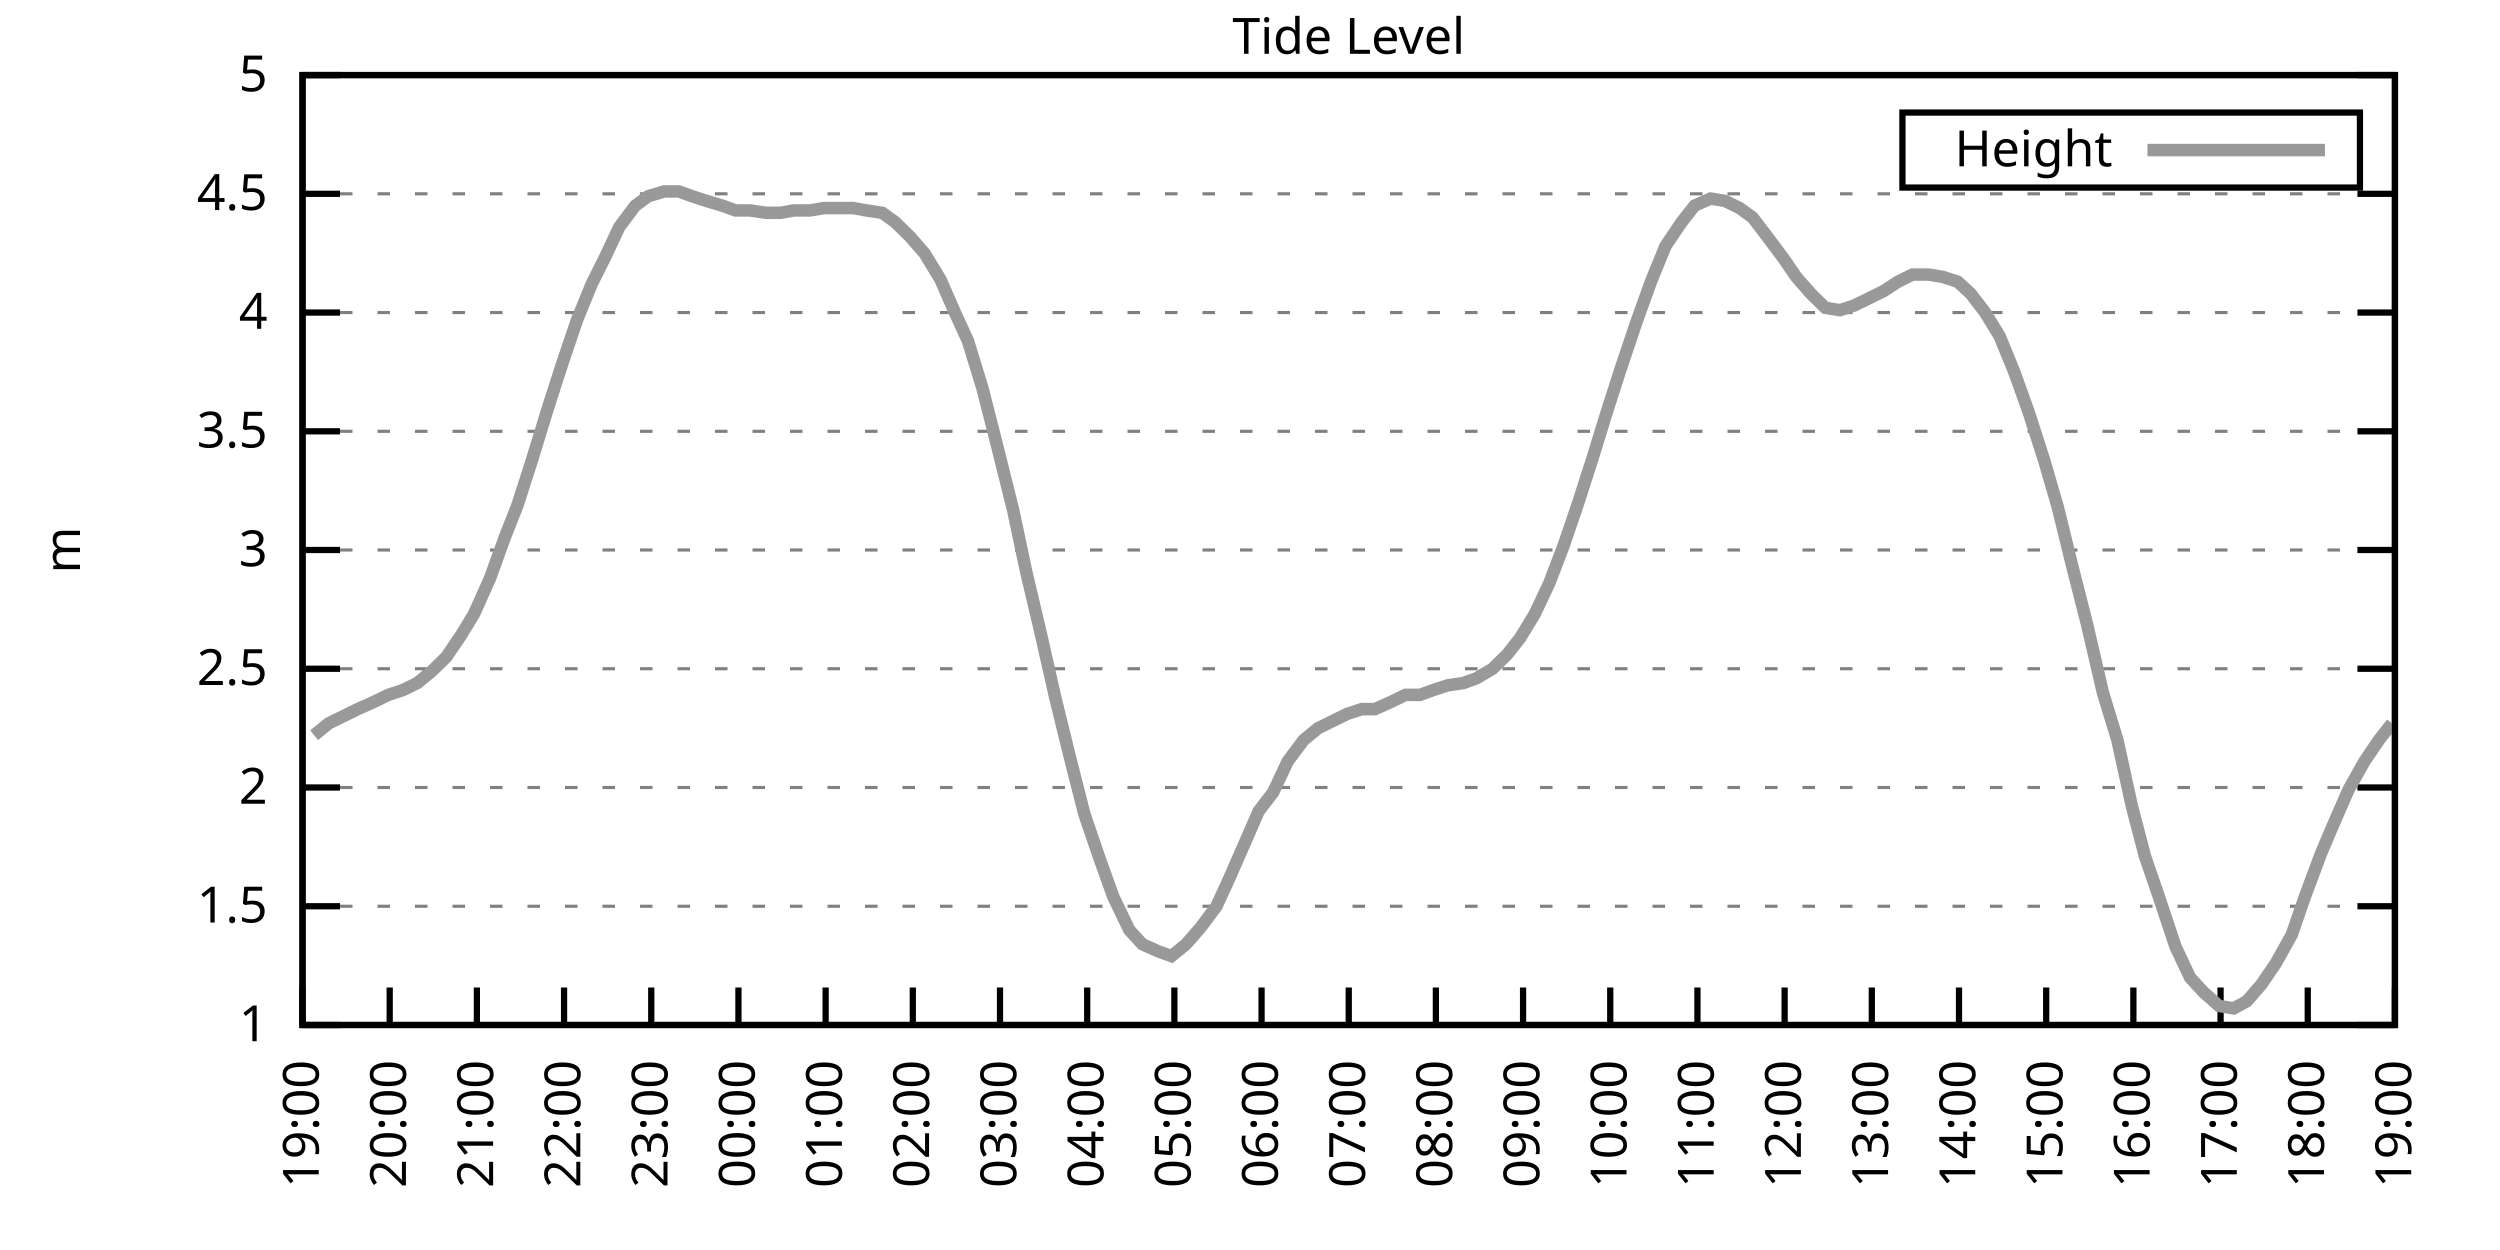
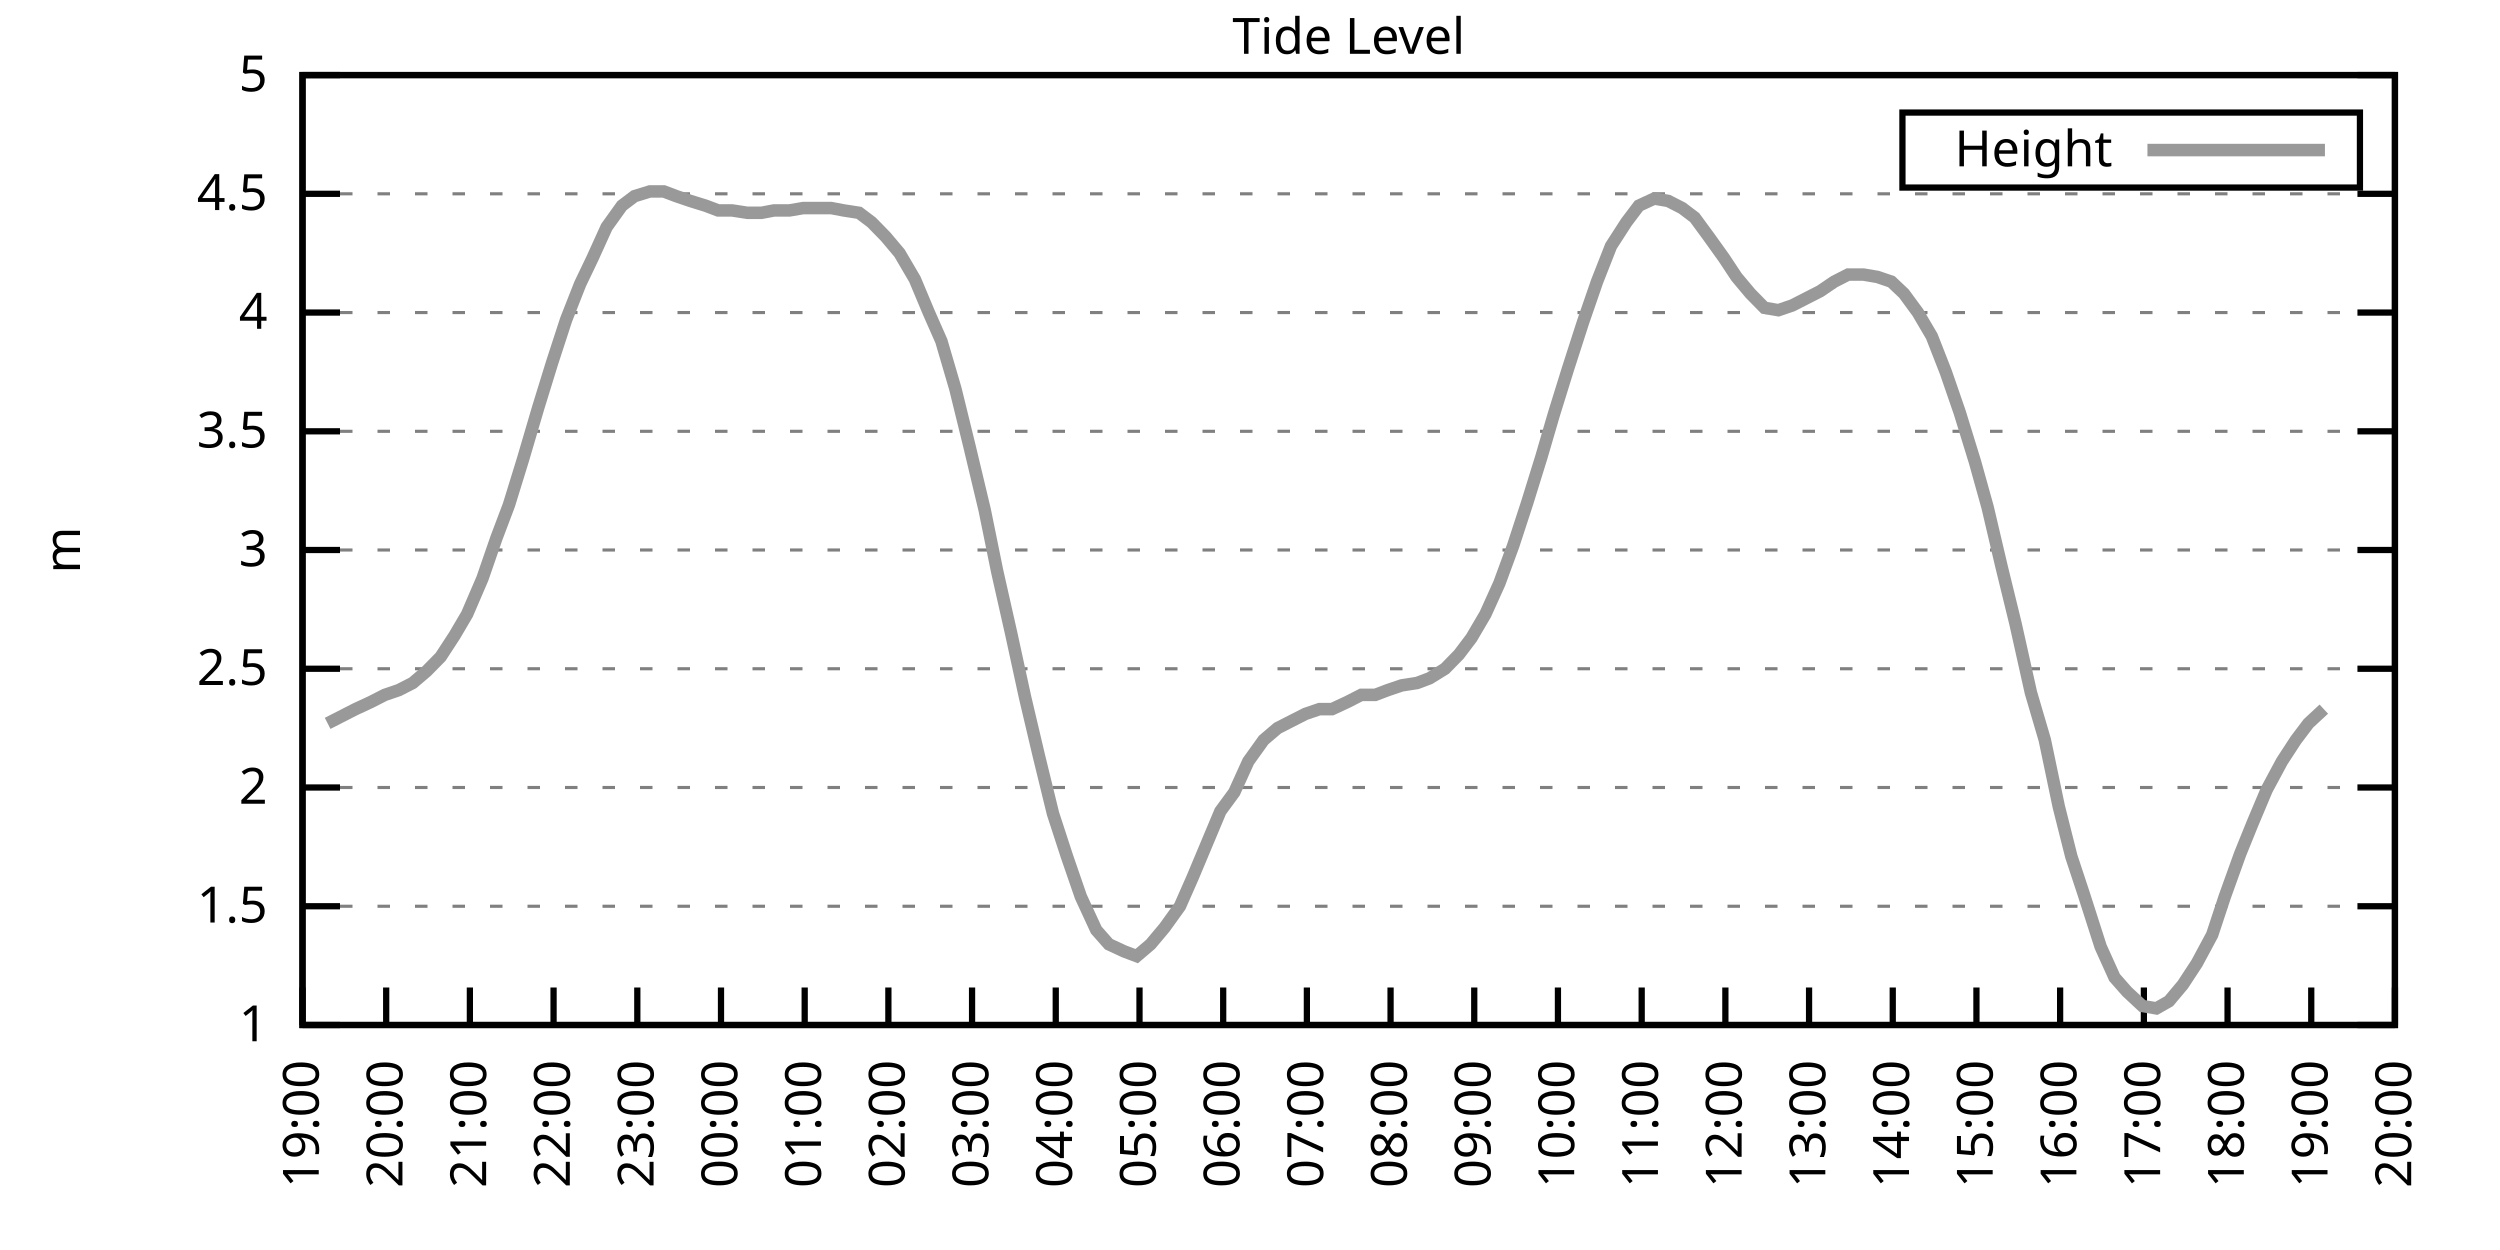
<svg xmlns="http://www.w3.org/2000/svg" xmlns:xlink="http://www.w3.org/1999/xlink" width="400" height="200" viewBox="0 0 400 200">
  <g id="gnuplot_canvas">
    <rect x="0" y="0" width="400" height="200" fill="none" />
    <defs>
      <circle id="gpDot" r="0.5" stroke-width="0.5" stroke="currentColor" />
      <path id="gpPt0" stroke-width="0.333" stroke="currentColor" d="M-1,0 h2 M0,-1 v2" />
      <path id="gpPt1" stroke-width="0.333" stroke="currentColor" d="M-1,-1 L1,1 M1,-1 L-1,1" />
      <path id="gpPt2" stroke-width="0.333" stroke="currentColor" d="M-1,0 L1,0 M0,-1 L0,1 M-1,-1 L1,1 M-1,1 L1,-1" />
      <rect id="gpPt3" stroke-width="0.333" stroke="currentColor" x="-1" y="-1" width="2" height="2" />
      <rect id="gpPt4" stroke-width="0.333" stroke="currentColor" fill="currentColor" x="-1" y="-1" width="2" height="2" />
      <circle id="gpPt5" stroke-width="0.333" stroke="currentColor" cx="0" cy="0" r="1" />
      <use xlink:href="#gpPt5" id="gpPt6" fill="currentColor" stroke="none" />
      <path id="gpPt7" stroke-width="0.333" stroke="currentColor" d="M0,-1.33 L-1.33,0.67 L1.33,0.67 z" />
      <use xlink:href="#gpPt7" id="gpPt8" fill="currentColor" stroke="none" />
      <use xlink:href="#gpPt7" id="gpPt9" stroke="currentColor" transform="rotate(180)" />
      <use xlink:href="#gpPt9" id="gpPt10" fill="currentColor" stroke="none" />
      <use xlink:href="#gpPt3" id="gpPt11" stroke="currentColor" transform="rotate(45)" />
      <use xlink:href="#gpPt11" id="gpPt12" fill="currentColor" stroke="none" />
      <path id="gpPt13" stroke-width="0.333" stroke="currentColor" d="M0,1.330 L1.265,0.411 L0.782,-1.067 L-0.782,-1.076 L-1.265,0.411 z" />
      <use xlink:href="#gpPt13" id="gpPt14" fill="currentColor" stroke="none" />
      <filter id="textbox" filterUnits="objectBoundingBox" x="0" y="0" height="1" width="1">
        <feFlood flood-color="white" flood-opacity="1" result="bgnd" />
        <feComposite in="SourceGraphic" in2="bgnd" operator="atop" />
      </filter>
      <filter id="greybox" filterUnits="objectBoundingBox" x="0" y="0" height="1" width="1">
        <feFlood flood-color="lightgrey" flood-opacity="1" result="grey" />
        <feComposite in="SourceGraphic" in2="grey" operator="atop" />
      </filter>
    </defs>
    <g fill="none" color="white" stroke="currentColor" stroke-width="1.00" stroke-linecap="butt" stroke-linejoin="miter">
</g>
    <g fill="none" color="black" stroke="currentColor" stroke-width="1.00" stroke-linecap="butt" stroke-linejoin="miter">
      <g stroke="none" shape-rendering="crispEdges">
        <polygon fill="rgb(255, 255, 255)" points="48.40,164.00 383.18,164.00 383.18,12.02 48.40,12.02 " />
      </g>
    </g>
    <g fill="none" color="black" stroke="currentColor" stroke-width="1.00" stroke-linecap="butt" stroke-linejoin="miter">
</g>
    <g fill="none" color="black" stroke="black" stroke-width="0.50" stroke-linecap="butt" stroke-linejoin="miter">
</g>
    <g fill="none" color="gray" stroke="currentColor" stroke-width="0.50" stroke-linecap="butt" stroke-linejoin="miter">
      <path stroke="gray" stroke-dasharray="2,4" class="gridline" d="M48.40,164.00 L383.19,164.00  " />
    </g>
    <g fill="none" color="gray" stroke="gray" stroke-width="1.00" stroke-linecap="butt" stroke-linejoin="miter">
</g>
    <g fill="none" color="black" stroke="currentColor" stroke-width="1.00" stroke-linecap="butt" stroke-linejoin="miter">
      <path stroke="black" d="M48.40,164.00 L54.40,164.00 M383.19,164.00 L377.19,164.00  " />
      <g transform="translate(42.80,166.60)" stroke="none" fill="black" font-family="Sans" font-size="8.00" text-anchor="end">
        <text>
          <tspan font-family="Sans"> 1</tspan>
        </text>
      </g>
    </g>
    <g fill="none" color="black" stroke="currentColor" stroke-width="1.00" stroke-linecap="butt" stroke-linejoin="miter">
</g>
    <g fill="none" color="black" stroke="black" stroke-width="0.50" stroke-linecap="butt" stroke-linejoin="miter">
</g>
    <g fill="none" color="gray" stroke="currentColor" stroke-width="0.50" stroke-linecap="butt" stroke-linejoin="miter">
      <path stroke="gray" stroke-dasharray="2,4" class="gridline" d="M48.40,145.00 L383.19,145.00  " />
    </g>
    <g fill="none" color="gray" stroke="gray" stroke-width="1.00" stroke-linecap="butt" stroke-linejoin="miter">
</g>
    <g fill="none" color="black" stroke="currentColor" stroke-width="1.00" stroke-linecap="butt" stroke-linejoin="miter">
      <path stroke="black" d="M48.40,145.00 L54.40,145.00 M383.19,145.00 L377.19,145.00  " />
      <g transform="translate(42.80,147.60)" stroke="none" fill="black" font-family="Sans" font-size="8.00" text-anchor="end">
        <text>
          <tspan font-family="Sans"> 1.5</tspan>
        </text>
      </g>
    </g>
    <g fill="none" color="black" stroke="currentColor" stroke-width="1.00" stroke-linecap="butt" stroke-linejoin="miter">
</g>
    <g fill="none" color="black" stroke="black" stroke-width="0.50" stroke-linecap="butt" stroke-linejoin="miter">
</g>
    <g fill="none" color="gray" stroke="currentColor" stroke-width="0.50" stroke-linecap="butt" stroke-linejoin="miter">
      <path stroke="gray" stroke-dasharray="2,4" class="gridline" d="M48.40,126.00 L383.19,126.00  " />
    </g>
    <g fill="none" color="gray" stroke="gray" stroke-width="1.00" stroke-linecap="butt" stroke-linejoin="miter">
</g>
    <g fill="none" color="black" stroke="currentColor" stroke-width="1.00" stroke-linecap="butt" stroke-linejoin="miter">
      <path stroke="black" d="M48.40,126.00 L54.40,126.00 M383.19,126.00 L377.19,126.00  " />
      <g transform="translate(42.80,128.60)" stroke="none" fill="black" font-family="Sans" font-size="8.00" text-anchor="end">
        <text>
          <tspan font-family="Sans"> 2</tspan>
        </text>
      </g>
    </g>
    <g fill="none" color="black" stroke="currentColor" stroke-width="1.00" stroke-linecap="butt" stroke-linejoin="miter">
</g>
    <g fill="none" color="black" stroke="black" stroke-width="0.50" stroke-linecap="butt" stroke-linejoin="miter">
</g>
    <g fill="none" color="gray" stroke="currentColor" stroke-width="0.50" stroke-linecap="butt" stroke-linejoin="miter">
      <path stroke="gray" stroke-dasharray="2,4" class="gridline" d="M48.40,107.00 L383.19,107.00  " />
    </g>
    <g fill="none" color="gray" stroke="gray" stroke-width="1.00" stroke-linecap="butt" stroke-linejoin="miter">
</g>
    <g fill="none" color="black" stroke="currentColor" stroke-width="1.00" stroke-linecap="butt" stroke-linejoin="miter">
      <path stroke="black" d="M48.40,107.00 L54.40,107.00 M383.19,107.00 L377.19,107.00  " />
      <g transform="translate(42.80,109.60)" stroke="none" fill="black" font-family="Sans" font-size="8.00" text-anchor="end">
        <text>
          <tspan font-family="Sans"> 2.5</tspan>
        </text>
      </g>
    </g>
    <g fill="none" color="black" stroke="currentColor" stroke-width="1.00" stroke-linecap="butt" stroke-linejoin="miter">
</g>
    <g fill="none" color="black" stroke="black" stroke-width="0.50" stroke-linecap="butt" stroke-linejoin="miter">
</g>
    <g fill="none" color="gray" stroke="currentColor" stroke-width="0.50" stroke-linecap="butt" stroke-linejoin="miter">
      <path stroke="gray" stroke-dasharray="2,4" class="gridline" d="M48.40,88.00 L383.19,88.00  " />
    </g>
    <g fill="none" color="gray" stroke="gray" stroke-width="1.00" stroke-linecap="butt" stroke-linejoin="miter">
</g>
    <g fill="none" color="black" stroke="currentColor" stroke-width="1.00" stroke-linecap="butt" stroke-linejoin="miter">
      <path stroke="black" d="M48.40,88.00 L54.40,88.00 M383.19,88.00 L377.19,88.00  " />
      <g transform="translate(42.80,90.60)" stroke="none" fill="black" font-family="Sans" font-size="8.00" text-anchor="end">
        <text>
          <tspan font-family="Sans"> 3</tspan>
        </text>
      </g>
    </g>
    <g fill="none" color="black" stroke="currentColor" stroke-width="1.00" stroke-linecap="butt" stroke-linejoin="miter">
</g>
    <g fill="none" color="black" stroke="black" stroke-width="0.50" stroke-linecap="butt" stroke-linejoin="miter">
</g>
    <g fill="none" color="gray" stroke="currentColor" stroke-width="0.50" stroke-linecap="butt" stroke-linejoin="miter">
      <path stroke="gray" stroke-dasharray="2,4" class="gridline" d="M48.40,69.01 L383.19,69.01  " />
    </g>
    <g fill="none" color="gray" stroke="gray" stroke-width="1.00" stroke-linecap="butt" stroke-linejoin="miter">
</g>
    <g fill="none" color="black" stroke="currentColor" stroke-width="1.00" stroke-linecap="butt" stroke-linejoin="miter">
      <path stroke="black" d="M48.40,69.01 L54.40,69.01 M383.19,69.01 L377.19,69.01  " />
      <g transform="translate(42.80,71.61)" stroke="none" fill="black" font-family="Sans" font-size="8.00" text-anchor="end">
        <text>
          <tspan font-family="Sans"> 3.5</tspan>
        </text>
      </g>
    </g>
    <g fill="none" color="black" stroke="currentColor" stroke-width="1.00" stroke-linecap="butt" stroke-linejoin="miter">
</g>
    <g fill="none" color="black" stroke="black" stroke-width="0.50" stroke-linecap="butt" stroke-linejoin="miter">
</g>
    <g fill="none" color="gray" stroke="currentColor" stroke-width="0.50" stroke-linecap="butt" stroke-linejoin="miter">
      <path stroke="gray" stroke-dasharray="2,4" class="gridline" d="M48.40,50.01 L383.19,50.01  " />
    </g>
    <g fill="none" color="gray" stroke="gray" stroke-width="1.00" stroke-linecap="butt" stroke-linejoin="miter">
</g>
    <g fill="none" color="black" stroke="currentColor" stroke-width="1.00" stroke-linecap="butt" stroke-linejoin="miter">
      <path stroke="black" d="M48.40,50.01 L54.40,50.01 M383.19,50.01 L377.19,50.01  " />
      <g transform="translate(42.80,52.61)" stroke="none" fill="black" font-family="Sans" font-size="8.00" text-anchor="end">
        <text>
          <tspan font-family="Sans"> 4</tspan>
        </text>
      </g>
    </g>
    <g fill="none" color="black" stroke="currentColor" stroke-width="1.00" stroke-linecap="butt" stroke-linejoin="miter">
</g>
    <g fill="none" color="black" stroke="black" stroke-width="0.50" stroke-linecap="butt" stroke-linejoin="miter">
</g>
    <g fill="none" color="gray" stroke="currentColor" stroke-width="0.50" stroke-linecap="butt" stroke-linejoin="miter">
      <path stroke="gray" stroke-dasharray="2,4" class="gridline" d="M48.40,31.01 L383.19,31.01  " />
    </g>
    <g fill="none" color="gray" stroke="gray" stroke-width="1.00" stroke-linecap="butt" stroke-linejoin="miter">
</g>
    <g fill="none" color="black" stroke="currentColor" stroke-width="1.00" stroke-linecap="butt" stroke-linejoin="miter">
      <path stroke="black" d="M48.40,31.01 L54.40,31.01 M383.19,31.01 L377.19,31.01  " />
      <g transform="translate(42.80,33.61)" stroke="none" fill="black" font-family="Sans" font-size="8.00" text-anchor="end">
        <text>
          <tspan font-family="Sans"> 4.5</tspan>
        </text>
      </g>
    </g>
    <g fill="none" color="black" stroke="currentColor" stroke-width="1.00" stroke-linecap="butt" stroke-linejoin="miter">
</g>
    <g fill="none" color="black" stroke="black" stroke-width="0.50" stroke-linecap="butt" stroke-linejoin="miter">
</g>
    <g fill="none" color="gray" stroke="currentColor" stroke-width="0.50" stroke-linecap="butt" stroke-linejoin="miter">
      <path stroke="gray" stroke-dasharray="2,4" class="gridline" d="M48.40,12.01 L383.19,12.01  " />
    </g>
    <g fill="none" color="gray" stroke="gray" stroke-width="1.00" stroke-linecap="butt" stroke-linejoin="miter">
</g>
    <g fill="none" color="black" stroke="currentColor" stroke-width="1.00" stroke-linecap="butt" stroke-linejoin="miter">
      <path stroke="black" d="M48.40,12.01 L54.40,12.01 M383.19,12.01 L377.19,12.01  " />
      <g transform="translate(42.80,14.61)" stroke="none" fill="black" font-family="Sans" font-size="8.00" text-anchor="end">
        <text>
          <tspan font-family="Sans"> 5</tspan>
        </text>
      </g>
    </g>
    <g fill="none" color="black" stroke="currentColor" stroke-width="1.00" stroke-linecap="butt" stroke-linejoin="miter">
      <path stroke="black" d="M48.40,164.00 L48.40,158.00  " />
      <g transform="translate(51.00,169.60) rotate(270.00)" stroke="none" fill="black" font-family="Sans" font-size="8.00" text-anchor="end">
        <text>
          <tspan font-family="Sans">19:00</tspan>
        </text>
      </g>
    </g>
    <g fill="none" color="black" stroke="currentColor" stroke-width="1.00" stroke-linecap="butt" stroke-linejoin="miter">
-       <path stroke="black" d="M62.35,164.00 L62.35,158.00  " />
-       <g transform="translate(64.95,169.60) rotate(270.00)" stroke="none" fill="black" font-family="Sans" font-size="8.00" text-anchor="end">
+       <path stroke="black" d="M61.79,164.00 L61.79,158.00  " />
+       <g transform="translate(64.39,169.60) rotate(270.00)" stroke="none" fill="black" font-family="Sans" font-size="8.00" text-anchor="end">
        <text>
          <tspan font-family="Sans">20:00</tspan>
        </text>
      </g>
    </g>
    <g fill="none" color="black" stroke="currentColor" stroke-width="1.00" stroke-linecap="butt" stroke-linejoin="miter">
-       <path stroke="black" d="M76.30,164.00 L76.30,158.00  " />
-       <g transform="translate(78.90,169.60) rotate(270.00)" stroke="none" fill="black" font-family="Sans" font-size="8.00" text-anchor="end">
+       <path stroke="black" d="M75.18,164.00 L75.18,158.00  " />
+       <g transform="translate(77.78,169.60) rotate(270.00)" stroke="none" fill="black" font-family="Sans" font-size="8.00" text-anchor="end">
        <text>
          <tspan font-family="Sans">21:00</tspan>
        </text>
      </g>
    </g>
    <g fill="none" color="black" stroke="currentColor" stroke-width="1.00" stroke-linecap="butt" stroke-linejoin="miter">
-       <path stroke="black" d="M90.25,164.00 L90.25,158.00  " />
-       <g transform="translate(92.85,169.60) rotate(270.00)" stroke="none" fill="black" font-family="Sans" font-size="8.00" text-anchor="end">
+       <path stroke="black" d="M88.57,164.00 L88.57,158.00  " />
+       <g transform="translate(91.17,169.60) rotate(270.00)" stroke="none" fill="black" font-family="Sans" font-size="8.00" text-anchor="end">
        <text>
          <tspan font-family="Sans">22:00</tspan>
        </text>
      </g>
    </g>
    <g fill="none" color="black" stroke="currentColor" stroke-width="1.00" stroke-linecap="butt" stroke-linejoin="miter">
-       <path stroke="black" d="M104.20,164.00 L104.20,158.00  " />
-       <g transform="translate(106.80,169.60) rotate(270.00)" stroke="none" fill="black" font-family="Sans" font-size="8.00" text-anchor="end">
+       <path stroke="black" d="M101.97,164.00 L101.97,158.00  " />
+       <g transform="translate(104.57,169.60) rotate(270.00)" stroke="none" fill="black" font-family="Sans" font-size="8.00" text-anchor="end">
        <text>
          <tspan font-family="Sans">23:00</tspan>
        </text>
      </g>
    </g>
    <g fill="none" color="black" stroke="currentColor" stroke-width="1.00" stroke-linecap="butt" stroke-linejoin="miter">
-       <path stroke="black" d="M118.15,164.00 L118.15,158.00  " />
-       <g transform="translate(120.75,169.60) rotate(270.00)" stroke="none" fill="black" font-family="Sans" font-size="8.00" text-anchor="end">
+       <path stroke="black" d="M115.36,164.00 L115.36,158.00  " />
+       <g transform="translate(117.96,169.60) rotate(270.00)" stroke="none" fill="black" font-family="Sans" font-size="8.00" text-anchor="end">
        <text>
          <tspan font-family="Sans">00:00</tspan>
        </text>
      </g>
    </g>
    <g fill="none" color="black" stroke="currentColor" stroke-width="1.00" stroke-linecap="butt" stroke-linejoin="miter">
-       <path stroke="black" d="M132.10,164.00 L132.10,158.00  " />
-       <g transform="translate(134.70,169.60) rotate(270.00)" stroke="none" fill="black" font-family="Sans" font-size="8.00" text-anchor="end">
+       <path stroke="black" d="M128.75,164.00 L128.75,158.00  " />
+       <g transform="translate(131.35,169.60) rotate(270.00)" stroke="none" fill="black" font-family="Sans" font-size="8.00" text-anchor="end">
        <text>
          <tspan font-family="Sans">01:00</tspan>
        </text>
      </g>
    </g>
    <g fill="none" color="black" stroke="currentColor" stroke-width="1.00" stroke-linecap="butt" stroke-linejoin="miter">
-       <path stroke="black" d="M146.05,164.00 L146.05,158.00  " />
-       <g transform="translate(148.65,169.60) rotate(270.00)" stroke="none" fill="black" font-family="Sans" font-size="8.00" text-anchor="end">
+       <path stroke="black" d="M142.14,164.00 L142.14,158.00  " />
+       <g transform="translate(144.74,169.60) rotate(270.00)" stroke="none" fill="black" font-family="Sans" font-size="8.00" text-anchor="end">
        <text>
          <tspan font-family="Sans">02:00</tspan>
        </text>
      </g>
    </g>
    <g fill="none" color="black" stroke="currentColor" stroke-width="1.00" stroke-linecap="butt" stroke-linejoin="miter">
-       <path stroke="black" d="M160.00,164.00 L160.00,158.00  " />
-       <g transform="translate(162.60,169.60) rotate(270.00)" stroke="none" fill="black" font-family="Sans" font-size="8.00" text-anchor="end">
+       <path stroke="black" d="M155.53,164.00 L155.53,158.00  " />
+       <g transform="translate(158.13,169.60) rotate(270.00)" stroke="none" fill="black" font-family="Sans" font-size="8.00" text-anchor="end">
        <text>
          <tspan font-family="Sans">03:00</tspan>
        </text>
      </g>
    </g>
    <g fill="none" color="black" stroke="currentColor" stroke-width="1.00" stroke-linecap="butt" stroke-linejoin="miter">
-       <path stroke="black" d="M173.95,164.00 L173.95,158.00  " />
-       <g transform="translate(176.55,169.60) rotate(270.00)" stroke="none" fill="black" font-family="Sans" font-size="8.00" text-anchor="end">
+       <path stroke="black" d="M168.92,164.00 L168.92,158.00  " />
+       <g transform="translate(171.52,169.60) rotate(270.00)" stroke="none" fill="black" font-family="Sans" font-size="8.00" text-anchor="end">
        <text>
          <tspan font-family="Sans">04:00</tspan>
        </text>
      </g>
    </g>
    <g fill="none" color="black" stroke="currentColor" stroke-width="1.00" stroke-linecap="butt" stroke-linejoin="miter">
-       <path stroke="black" d="M187.90,164.00 L187.90,158.00  " />
-       <g transform="translate(190.50,169.60) rotate(270.00)" stroke="none" fill="black" font-family="Sans" font-size="8.00" text-anchor="end">
+       <path stroke="black" d="M182.32,164.00 L182.32,158.00  " />
+       <g transform="translate(184.92,169.60) rotate(270.00)" stroke="none" fill="black" font-family="Sans" font-size="8.00" text-anchor="end">
        <text>
          <tspan font-family="Sans">05:00</tspan>
        </text>
      </g>
    </g>
    <g fill="none" color="black" stroke="currentColor" stroke-width="1.00" stroke-linecap="butt" stroke-linejoin="miter">
-       <path stroke="black" d="M201.85,164.00 L201.85,158.00  " />
-       <g transform="translate(204.45,169.60) rotate(270.00)" stroke="none" fill="black" font-family="Sans" font-size="8.00" text-anchor="end">
+       <path stroke="black" d="M195.71,164.00 L195.71,158.00  " />
+       <g transform="translate(198.31,169.60) rotate(270.00)" stroke="none" fill="black" font-family="Sans" font-size="8.00" text-anchor="end">
        <text>
          <tspan font-family="Sans">06:00</tspan>
        </text>
      </g>
    </g>
    <g fill="none" color="black" stroke="currentColor" stroke-width="1.00" stroke-linecap="butt" stroke-linejoin="miter">
-       <path stroke="black" d="M215.80,164.00 L215.80,158.00  " />
-       <g transform="translate(218.40,169.60) rotate(270.00)" stroke="none" fill="black" font-family="Sans" font-size="8.00" text-anchor="end">
+       <path stroke="black" d="M209.10,164.00 L209.10,158.00  " />
+       <g transform="translate(211.70,169.60) rotate(270.00)" stroke="none" fill="black" font-family="Sans" font-size="8.00" text-anchor="end">
        <text>
          <tspan font-family="Sans">07:00</tspan>
        </text>
      </g>
    </g>
    <g fill="none" color="black" stroke="currentColor" stroke-width="1.00" stroke-linecap="butt" stroke-linejoin="miter">
-       <path stroke="black" d="M229.74,164.00 L229.74,158.00  " />
-       <g transform="translate(232.34,169.60) rotate(270.00)" stroke="none" fill="black" font-family="Sans" font-size="8.00" text-anchor="end">
+       <path stroke="black" d="M222.49,164.00 L222.49,158.00  " />
+       <g transform="translate(225.09,169.60) rotate(270.00)" stroke="none" fill="black" font-family="Sans" font-size="8.00" text-anchor="end">
        <text>
          <tspan font-family="Sans">08:00</tspan>
        </text>
      </g>
    </g>
    <g fill="none" color="black" stroke="currentColor" stroke-width="1.00" stroke-linecap="butt" stroke-linejoin="miter">
-       <path stroke="black" d="M243.69,164.00 L243.69,158.00  " />
-       <g transform="translate(246.29,169.60) rotate(270.00)" stroke="none" fill="black" font-family="Sans" font-size="8.00" text-anchor="end">
+       <path stroke="black" d="M235.88,164.00 L235.88,158.00  " />
+       <g transform="translate(238.48,169.60) rotate(270.00)" stroke="none" fill="black" font-family="Sans" font-size="8.00" text-anchor="end">
        <text>
          <tspan font-family="Sans">09:00</tspan>
        </text>
      </g>
    </g>
    <g fill="none" color="black" stroke="currentColor" stroke-width="1.00" stroke-linecap="butt" stroke-linejoin="miter">
-       <path stroke="black" d="M257.64,164.00 L257.64,158.00  " />
-       <g transform="translate(260.24,169.60) rotate(270.00)" stroke="none" fill="black" font-family="Sans" font-size="8.00" text-anchor="end">
+       <path stroke="black" d="M249.27,164.00 L249.27,158.00  " />
+       <g transform="translate(251.87,169.60) rotate(270.00)" stroke="none" fill="black" font-family="Sans" font-size="8.00" text-anchor="end">
        <text>
          <tspan font-family="Sans">10:00</tspan>
        </text>
      </g>
    </g>
    <g fill="none" color="black" stroke="currentColor" stroke-width="1.00" stroke-linecap="butt" stroke-linejoin="miter">
-       <path stroke="black" d="M271.59,164.00 L271.59,158.00  " />
-       <g transform="translate(274.19,169.60) rotate(270.00)" stroke="none" fill="black" font-family="Sans" font-size="8.00" text-anchor="end">
+       <path stroke="black" d="M262.67,164.00 L262.67,158.00  " />
+       <g transform="translate(265.27,169.60) rotate(270.00)" stroke="none" fill="black" font-family="Sans" font-size="8.00" text-anchor="end">
        <text>
          <tspan font-family="Sans">11:00</tspan>
        </text>
      </g>
    </g>
    <g fill="none" color="black" stroke="currentColor" stroke-width="1.00" stroke-linecap="butt" stroke-linejoin="miter">
-       <path stroke="black" d="M285.54,164.00 L285.54,158.00  " />
-       <g transform="translate(288.14,169.60) rotate(270.00)" stroke="none" fill="black" font-family="Sans" font-size="8.00" text-anchor="end">
+       <path stroke="black" d="M276.06,164.00 L276.06,158.00  " />
+       <g transform="translate(278.66,169.60) rotate(270.00)" stroke="none" fill="black" font-family="Sans" font-size="8.00" text-anchor="end">
        <text>
          <tspan font-family="Sans">12:00</tspan>
        </text>
      </g>
    </g>
    <g fill="none" color="black" stroke="currentColor" stroke-width="1.00" stroke-linecap="butt" stroke-linejoin="miter">
-       <path stroke="black" d="M299.49,164.00 L299.49,158.00  " />
-       <g transform="translate(302.09,169.60) rotate(270.00)" stroke="none" fill="black" font-family="Sans" font-size="8.00" text-anchor="end">
+       <path stroke="black" d="M289.45,164.00 L289.45,158.00  " />
+       <g transform="translate(292.05,169.60) rotate(270.00)" stroke="none" fill="black" font-family="Sans" font-size="8.00" text-anchor="end">
        <text>
          <tspan font-family="Sans">13:00</tspan>
        </text>
      </g>
    </g>
    <g fill="none" color="black" stroke="currentColor" stroke-width="1.00" stroke-linecap="butt" stroke-linejoin="miter">
-       <path stroke="black" d="M313.44,164.00 L313.44,158.00  " />
-       <g transform="translate(316.04,169.60) rotate(270.00)" stroke="none" fill="black" font-family="Sans" font-size="8.00" text-anchor="end">
+       <path stroke="black" d="M302.84,164.00 L302.84,158.00  " />
+       <g transform="translate(305.44,169.60) rotate(270.00)" stroke="none" fill="black" font-family="Sans" font-size="8.00" text-anchor="end">
        <text>
          <tspan font-family="Sans">14:00</tspan>
        </text>
      </g>
    </g>
    <g fill="none" color="black" stroke="currentColor" stroke-width="1.00" stroke-linecap="butt" stroke-linejoin="miter">
-       <path stroke="black" d="M327.39,164.00 L327.39,158.00  " />
-       <g transform="translate(329.99,169.60) rotate(270.00)" stroke="none" fill="black" font-family="Sans" font-size="8.00" text-anchor="end">
+       <path stroke="black" d="M316.23,164.00 L316.23,158.00  " />
+       <g transform="translate(318.83,169.60) rotate(270.00)" stroke="none" fill="black" font-family="Sans" font-size="8.00" text-anchor="end">
        <text>
          <tspan font-family="Sans">15:00</tspan>
        </text>
      </g>
    </g>
    <g fill="none" color="black" stroke="currentColor" stroke-width="1.00" stroke-linecap="butt" stroke-linejoin="miter">
-       <path stroke="black" d="M341.34,164.00 L341.34,158.00  " />
-       <g transform="translate(343.94,169.60) rotate(270.00)" stroke="none" fill="black" font-family="Sans" font-size="8.00" text-anchor="end">
+       <path stroke="black" d="M329.62,164.00 L329.62,158.00  " />
+       <g transform="translate(332.22,169.60) rotate(270.00)" stroke="none" fill="black" font-family="Sans" font-size="8.00" text-anchor="end">
        <text>
          <tspan font-family="Sans">16:00</tspan>
        </text>
      </g>
    </g>
    <g fill="none" color="black" stroke="currentColor" stroke-width="1.00" stroke-linecap="butt" stroke-linejoin="miter">
-       <path stroke="black" d="M355.29,164.00 L355.29,158.00  " />
-       <g transform="translate(357.89,169.60) rotate(270.00)" stroke="none" fill="black" font-family="Sans" font-size="8.00" text-anchor="end">
+       <path stroke="black" d="M343.02,164.00 L343.02,158.00  " />
+       <g transform="translate(345.62,169.60) rotate(270.00)" stroke="none" fill="black" font-family="Sans" font-size="8.00" text-anchor="end">
        <text>
          <tspan font-family="Sans">17:00</tspan>
        </text>
      </g>
    </g>
    <g fill="none" color="black" stroke="currentColor" stroke-width="1.00" stroke-linecap="butt" stroke-linejoin="miter">
-       <path stroke="black" d="M369.24,164.00 L369.24,158.00  " />
-       <g transform="translate(371.84,169.60) rotate(270.00)" stroke="none" fill="black" font-family="Sans" font-size="8.00" text-anchor="end">
+       <path stroke="black" d="M356.41,164.00 L356.41,158.00  " />
+       <g transform="translate(359.01,169.60) rotate(270.00)" stroke="none" fill="black" font-family="Sans" font-size="8.00" text-anchor="end">
        <text>
          <tspan font-family="Sans">18:00</tspan>
+         </text>
+       </g>
+     </g>
+     <g fill="none" color="black" stroke="currentColor" stroke-width="1.00" stroke-linecap="butt" stroke-linejoin="miter">
+       <path stroke="black" d="M369.80,164.00 L369.80,158.00  " />
+       <g transform="translate(372.40,169.60) rotate(270.00)" stroke="none" fill="black" font-family="Sans" font-size="8.00" text-anchor="end">
+         <text>
+           <tspan font-family="Sans">19:00</tspan>
        </text>
      </g>
    </g>
    <g fill="none" color="black" stroke="currentColor" stroke-width="1.00" stroke-linecap="butt" stroke-linejoin="miter">
      <path stroke="black" d="M383.19,164.00 L383.19,158.00  " />
      <g transform="translate(385.79,169.60) rotate(270.00)" stroke="none" fill="black" font-family="Sans" font-size="8.00" text-anchor="end">
        <text>
-           <tspan font-family="Sans">19:00</tspan>
+           <tspan font-family="Sans">20:00</tspan>
        </text>
      </g>
    </g>
    <g fill="none" color="black" stroke="currentColor" stroke-width="1.00" stroke-linecap="butt" stroke-linejoin="miter">
</g>
    <g fill="none" color="black" stroke="currentColor" stroke-width="1.00" stroke-linecap="butt" stroke-linejoin="miter">
      <path stroke="black" d="M48.40,12.01 L48.40,164.00 L383.19,164.00 L383.19,12.01 L48.40,12.01 Z  " />
    </g>
    <g fill="none" color="black" stroke="currentColor" stroke-width="1.00" stroke-linecap="butt" stroke-linejoin="miter">
</g>
    <g fill="none" color="black" stroke="currentColor" stroke-width="1.00" stroke-linecap="butt" stroke-linejoin="miter">
      <path stroke="black" d="M304.39,30.01 L304.39,18.01 L377.59,18.01 L377.59,30.01 L304.39,30.01 Z  " />
    </g>
    <g id="Tide_level_plot_1">
      <g fill="none" color="white" stroke="black" stroke-width="2.00" stroke-linecap="butt" stroke-linejoin="miter">
</g>
      <g fill="none" color="black" stroke="currentColor" stroke-width="2.00" stroke-linecap="butt" stroke-linejoin="miter">
        <g transform="translate(337.99,26.61)" stroke="none" fill="black" font-family="Sans" font-size="8.00" text-anchor="end">
          <text>
            <tspan font-family="Sans">Height</tspan>
          </text>
        </g>
      </g>
      <g fill="none" color="black" stroke="currentColor" stroke-width="2.00" stroke-linecap="butt" stroke-linejoin="miter">
-         <path stroke="rgb(153, 153, 153)" d="M343.59,24.01 L371.99,24.01 M50.26,117.64 L52.58,115.74 L54.91,114.60 L57.23,113.46 L59.79,112.32 L62.12,111.18   L64.44,110.42 L66.77,109.28 L69.09,107.38 L71.42,105.10 L73.74,101.68 L75.83,98.26 L78.39,92.56 L80.72,86.11   L82.81,80.79 L85.13,73.57 L87.69,65.21 L90.02,57.99 L92.34,51.15 L94.67,45.45 L96.76,41.27 L99.08,36.33   L101.64,32.91 L103.73,31.39 L106.29,30.63 L108.62,30.63 L110.71,31.39 L113.03,32.15 L115.59,32.91 L117.68,33.67   L120.01,33.67 L122.57,34.05 L124.89,34.05 L126.98,33.67 L129.54,33.67 L131.87,33.29 L133.96,33.29 L136.51,33.29   L138.61,33.67 L141.16,34.05 L143.26,35.57 L145.58,37.85 L147.91,40.51 L150.46,44.69 L152.79,50.01 L154.88,54.57   L157.21,62.17 L159.53,71.29 L162.09,81.55 L164.18,91.42 L166.51,101.30 L168.83,111.56 L171.16,121.06 L173.48,130.18   L175.81,137.02 L178.13,143.48 L180.69,148.80 L182.78,151.08 L185.34,152.22 L187.43,152.98 L189.76,151.08 L192.08,148.42   L194.64,145.00 L196.73,140.44 L199.06,135.12 L201.38,129.80 L203.71,126.76 L206.03,121.82 L208.59,118.40 L210.91,116.50   L213.24,115.36 L215.56,114.22 L217.89,113.46 L219.98,113.46 L222.54,112.32 L224.86,111.18 L227.19,111.18 L229.28,110.42   L231.60,109.66 L234.16,109.28 L236.25,108.52 L238.81,107.00 L241.14,104.72 L243.23,102.06 L245.55,98.26 L247.88,93.32   L250.20,87.25 L252.53,80.41 L254.85,73.19 L256.95,66.35 L259.27,59.13 L261.83,51.53 L264.15,45.07 L266.48,39.37   L269.04,35.57 L271.13,32.91 L273.69,31.77 L276.01,32.15 L278.34,33.29 L280.43,34.81 L282.75,37.85 L285.31,41.27   L287.40,44.31 L289.73,46.97 L292.05,49.25 L294.38,49.63 L296.70,48.87 L299.03,47.73 L301.35,46.59 L303.68,45.07   L306.00,43.93 L308.56,43.93 L310.88,44.31 L313.21,45.07 L315.30,46.97 L317.63,50.01 L319.95,53.81 L322.28,59.51   L324.60,65.97 L327.16,73.95 L329.25,81.17 L331.58,90.66 L333.90,99.78 L336.46,110.80 L338.78,118.40 L341.11,129.04   L343.20,137.02 L345.29,143.10 L348.08,151.46 L350.41,156.40 L352.50,158.68 L355.06,160.96 L357.38,161.34 L359.48,160.20   L361.80,157.54 L364.13,154.12 L366.68,149.56 L368.78,143.48 L371.33,136.64 L373.43,131.70 L375.75,126.38 L378.31,121.82   L380.63,118.40 L382.73,115.74  " />
+         <path stroke="rgb(153, 153, 153)" d="M343.59,24.01 L371.99,24.01 M52.42,115.74 L54.65,114.60 L56.88,113.46 L59.34,112.32 L61.57,111.18 L63.80,110.42   L66.03,109.28 L68.26,107.38 L70.50,105.10 L72.73,101.68 L74.74,98.26 L77.19,92.56 L79.42,86.11 L81.43,80.79   L83.66,73.57 L86.12,65.21 L88.35,57.99 L90.58,51.15 L92.82,45.45 L94.82,41.27 L97.06,36.33 L99.51,32.91   L101.52,31.39 L103.98,30.63 L106.21,30.63 L108.22,31.39 L110.45,32.15 L112.90,32.91 L114.91,33.67 L117.14,33.67   L119.60,34.05 L121.83,34.05 L123.84,33.67 L126.29,33.67 L128.53,33.29 L130.54,33.29 L132.99,33.29 L135.00,33.67   L137.45,34.05 L139.46,35.57 L141.69,37.85 L143.93,40.51 L146.38,44.69 L148.61,50.01 L150.62,54.57 L152.85,62.17   L155.09,71.29 L157.54,81.55 L159.55,91.42 L161.78,101.30 L164.01,111.56 L166.25,121.06 L168.48,130.18 L170.71,137.02   L172.94,143.48 L175.40,148.80 L177.41,151.08 L179.86,152.22 L181.87,152.98 L184.10,151.08 L186.33,148.42 L188.79,145.00   L190.80,140.44 L193.03,135.12 L195.26,129.80 L197.49,126.76 L199.73,121.82 L202.18,118.40 L204.41,116.50 L206.64,115.36   L208.88,114.22 L211.11,113.46 L213.12,113.46 L215.57,112.32 L217.80,111.18 L220.04,111.18 L222.04,110.42 L224.28,109.66   L226.73,109.28 L228.74,108.52 L231.20,107.00 L233.43,104.72 L235.44,102.06 L237.67,98.26 L239.90,93.32 L242.13,87.25   L244.36,80.41 L246.60,73.19 L248.60,66.35 L250.84,59.13 L253.29,51.53 L255.52,45.07 L257.76,39.37 L260.21,35.57   L262.22,32.91 L264.67,31.77 L266.91,32.15 L269.14,33.29 L271.15,34.81 L273.38,37.85 L275.83,41.27 L277.84,44.31   L280.07,46.97 L282.31,49.25 L284.54,49.63 L286.77,48.87 L289.00,47.73 L291.23,46.59 L293.47,45.07 L295.70,43.93   L298.15,43.93 L300.39,44.31 L302.62,45.07 L304.63,46.97 L306.86,50.01 L309.09,53.81 L311.32,59.51 L313.55,65.97   L316.01,73.95 L318.02,81.17 L320.25,90.66 L322.48,99.78 L324.94,110.80 L327.17,118.40 L329.40,129.04 L331.41,137.02   L333.42,143.10 L336.10,151.46 L338.33,156.40 L340.34,158.68 L342.79,160.96 L345.02,161.34 L347.03,160.20 L349.26,157.54   L351.50,154.12 L353.95,149.56 L355.96,143.48 L358.42,136.64 L360.42,131.70 L362.66,126.38 L365.11,121.82 L367.34,118.40   L369.35,115.74 L371.81,113.46  " />
      </g>
    </g>
    <g fill="none" color="black" stroke="currentColor" stroke-width="2.00" stroke-linecap="butt" stroke-linejoin="miter">
</g>
    <g fill="none" color="black" stroke="black" stroke-width="1.00" stroke-linecap="butt" stroke-linejoin="miter">
</g>
    <g fill="none" color="black" stroke="currentColor" stroke-width="1.00" stroke-linecap="butt" stroke-linejoin="miter">
      <path stroke="black" d="M48.40,12.01 L48.40,164.00 L383.19,164.00 L383.19,12.01 L48.40,12.01 Z  " />
      <g transform="translate(12.80,88.01) rotate(270.00)" stroke="none" fill="black" font-family="Sans" font-size="8.00" text-anchor="middle">
        <text>
          <tspan font-family="Sans">m</tspan>
        </text>
      </g>
    </g>
    <g fill="none" color="black" stroke="currentColor" stroke-width="1.00" stroke-linecap="butt" stroke-linejoin="miter">
</g>
    <g fill="none" color="black" stroke="currentColor" stroke-width="1.00" stroke-linecap="butt" stroke-linejoin="miter">
      <g transform="translate(215.79,8.61)" stroke="none" fill="black" font-family="Sans" font-size="8.00" text-anchor="middle">
        <text>
          <tspan font-family="Sans">Tide Level</tspan>
        </text>
      </g>
    </g>
    <g fill="none" color="black" stroke="currentColor" stroke-width="1.00" stroke-linecap="butt" stroke-linejoin="miter">
</g>
  </g>
</svg>
